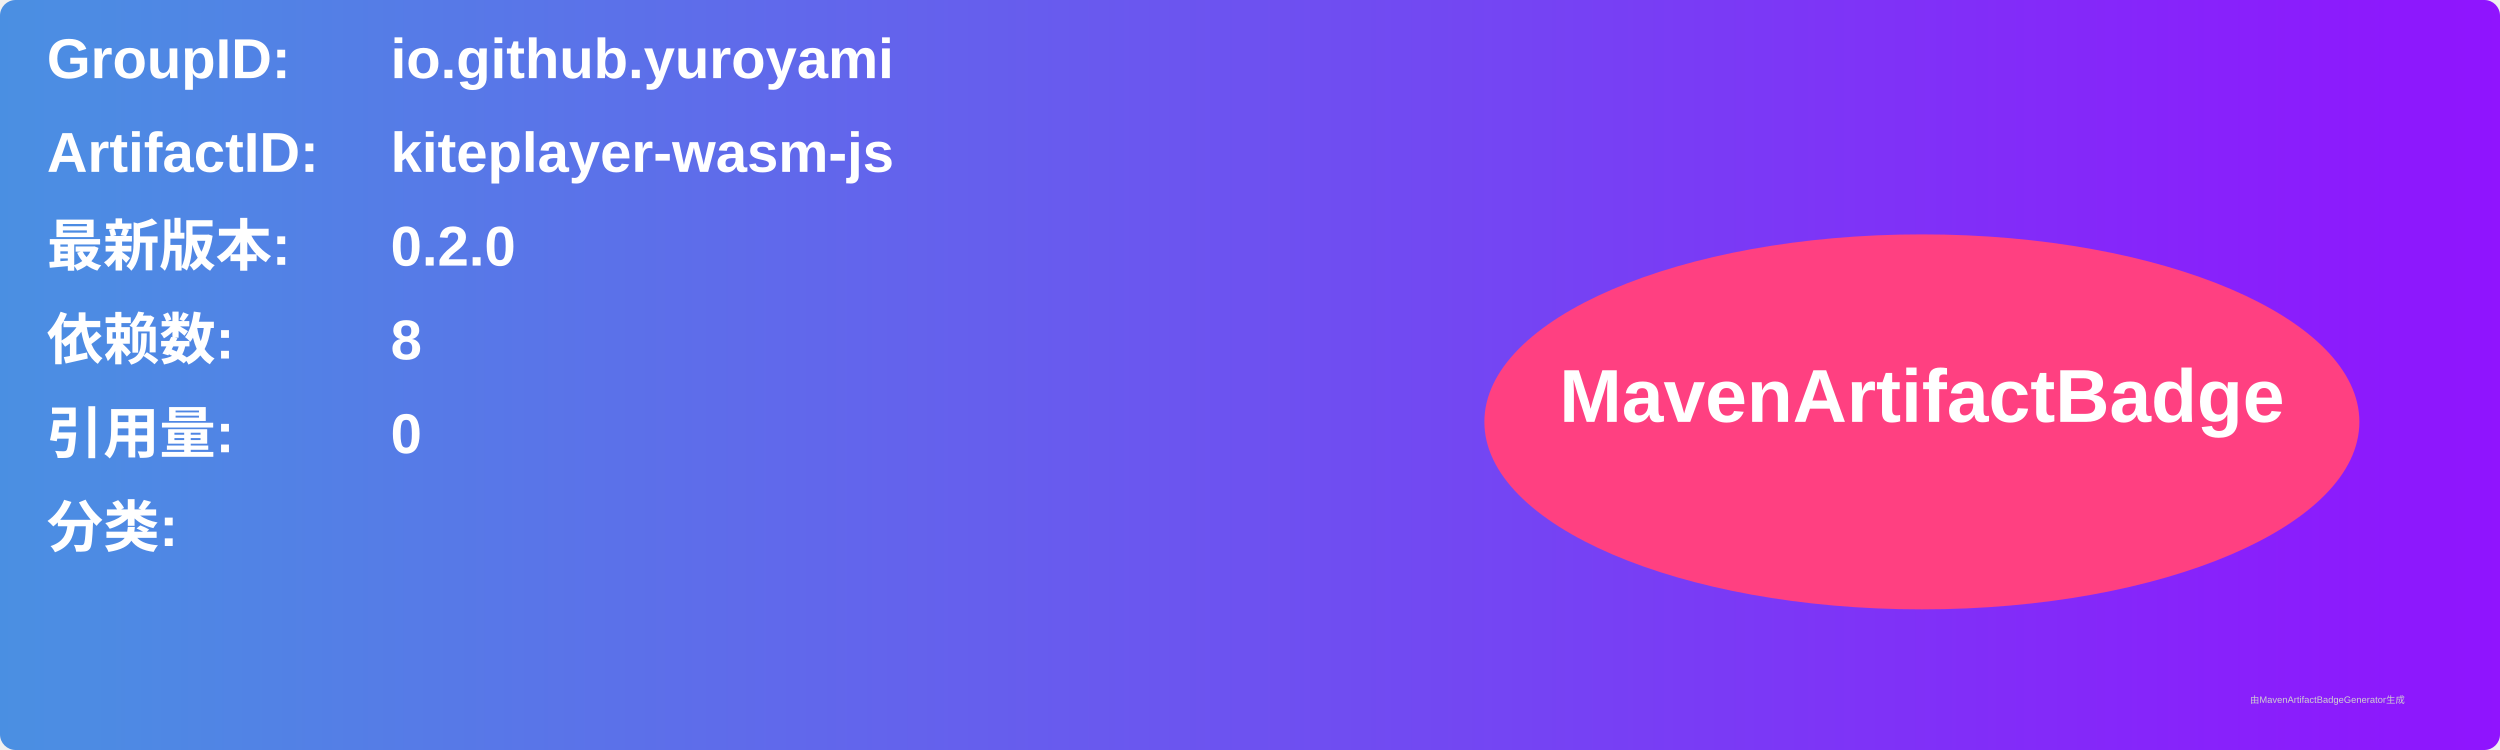
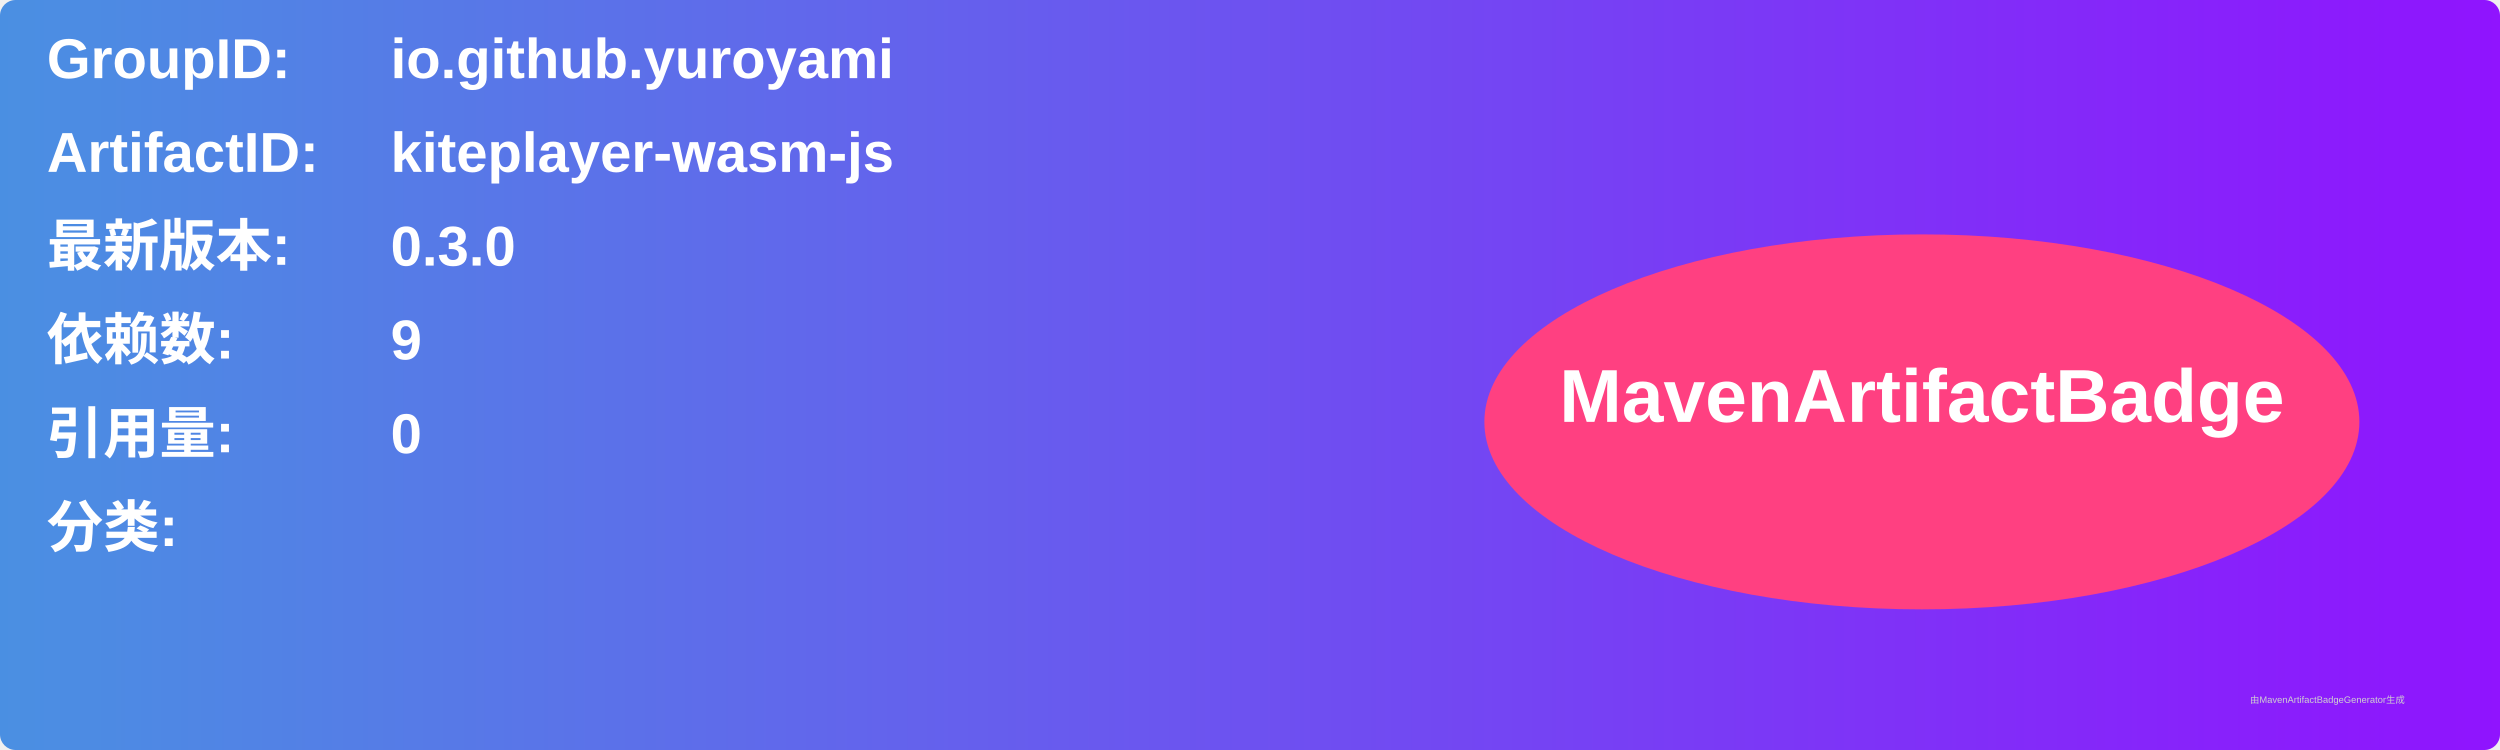
<svg xmlns="http://www.w3.org/2000/svg" width="800" height="240" viewBox="0 0 800 240">
  <linearGradient id="grad" x1="0%" y1="0%" x2="100%" y2="0%">
    <stop offset="0%" stop-color="#4a90e2" />
    <stop offset="100%" stop-color="#9013fe" />
  </linearGradient>
  <rect width="100%" height="100%" rx="5" ry="5" fill="url(#grad)" />
  <g transform="translate(15, 15)">
    <text x="0" y="10" font-family="Arial" font-size="18" fill="white" font-weight="bold" width="260">GroupID:</text>
    <text x="110" y="10" font-family="Arial" font-size="18" fill="white" font-weight="bold" width="460">io.github.yuroyami</text>
    <text x="0" y="40" font-family="Arial" font-size="18" fill="white" font-weight="bold" width="260">ArtifactID:</text>
    <text x="110" y="40" font-family="Arial" font-size="18" fill="white" font-weight="bold" width="460">kiteplayer-wasm-js</text>
    <text x="0" y="70" font-family="Arial" font-size="18" fill="white" font-weight="bold">最新版本:</text>
    <text x="110" y="70" font-family="Arial" font-size="18" fill="white" font-weight="bold">
-       <tspan font-weight="bold">0.2.0</tspan>
+       <tspan font-weight="bold">0.3.0</tspan>
    </text>
    <text x="0" y="100" font-family="Arial" font-size="18" fill="white" font-weight="bold">依赖数: </text>
    <text x="110" y="100" font-family="Arial" font-size="18" fill="white">
-       <tspan font-weight="bold">8</tspan>
+       <tspan font-weight="bold">9</tspan>
    </text>
    <text x="0" y="130" font-family="Arial" font-size="18" fill="white" font-weight="bold">引用量: </text>
    <text x="110" y="130" font-family="Arial" font-size="18" fill="white">
      <tspan font-weight="bold">0</tspan>
    </text>
    <text x="0" y="160" font-family="Arial" font-size="18" fill="white" font-weight="bold">分类:</text>
    <text x="10" y="190" font-family="Arial" font-size="10" fill="white">
      <tspan font-weight="bold" />
    </text>
    <ellipse cx="600" cy="120" rx="140" ry="60" fill="#ff4081" />
    <text x="600" y="120" text-anchor="middle" font-family="Arial" font-size="24" fill="white" font-weight="bold">MavenArtifactBadge</text>
  </g>
  <text x="720" y="225" font-family="Arial" font-size="3" fill="#d0d0d0">由MavenArtifactBadgeGenerator生成</text>
</svg>
